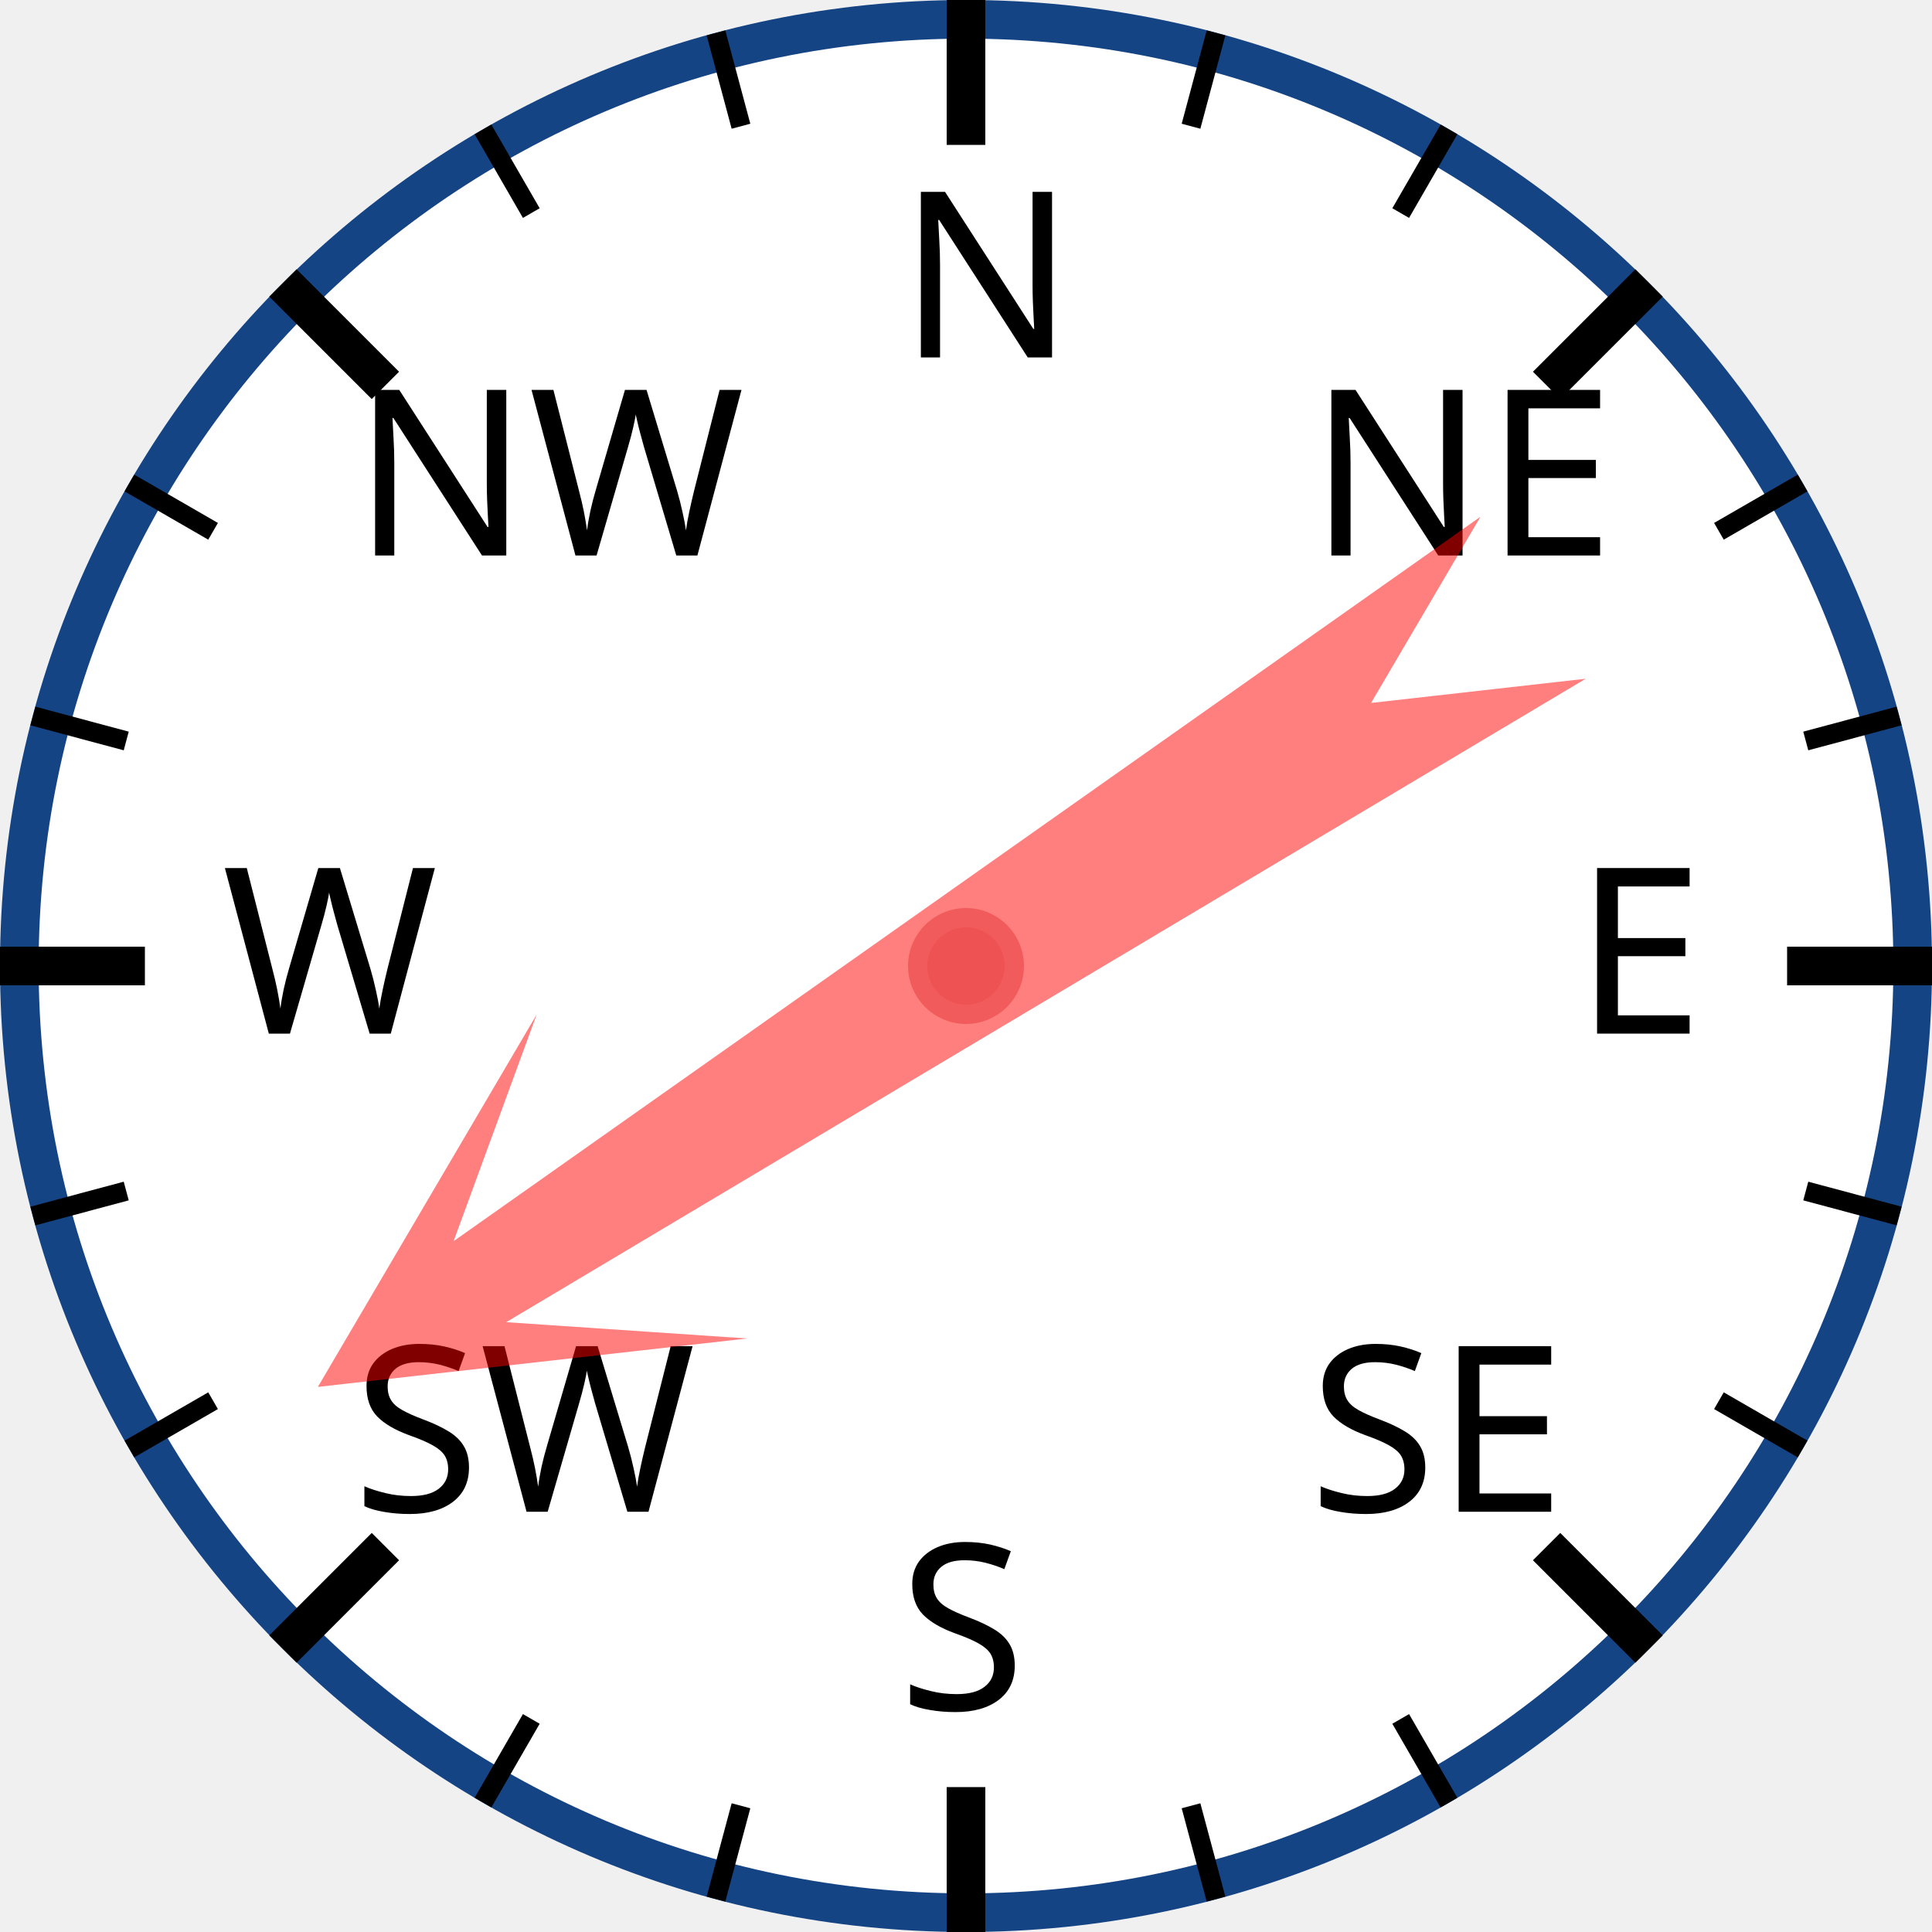
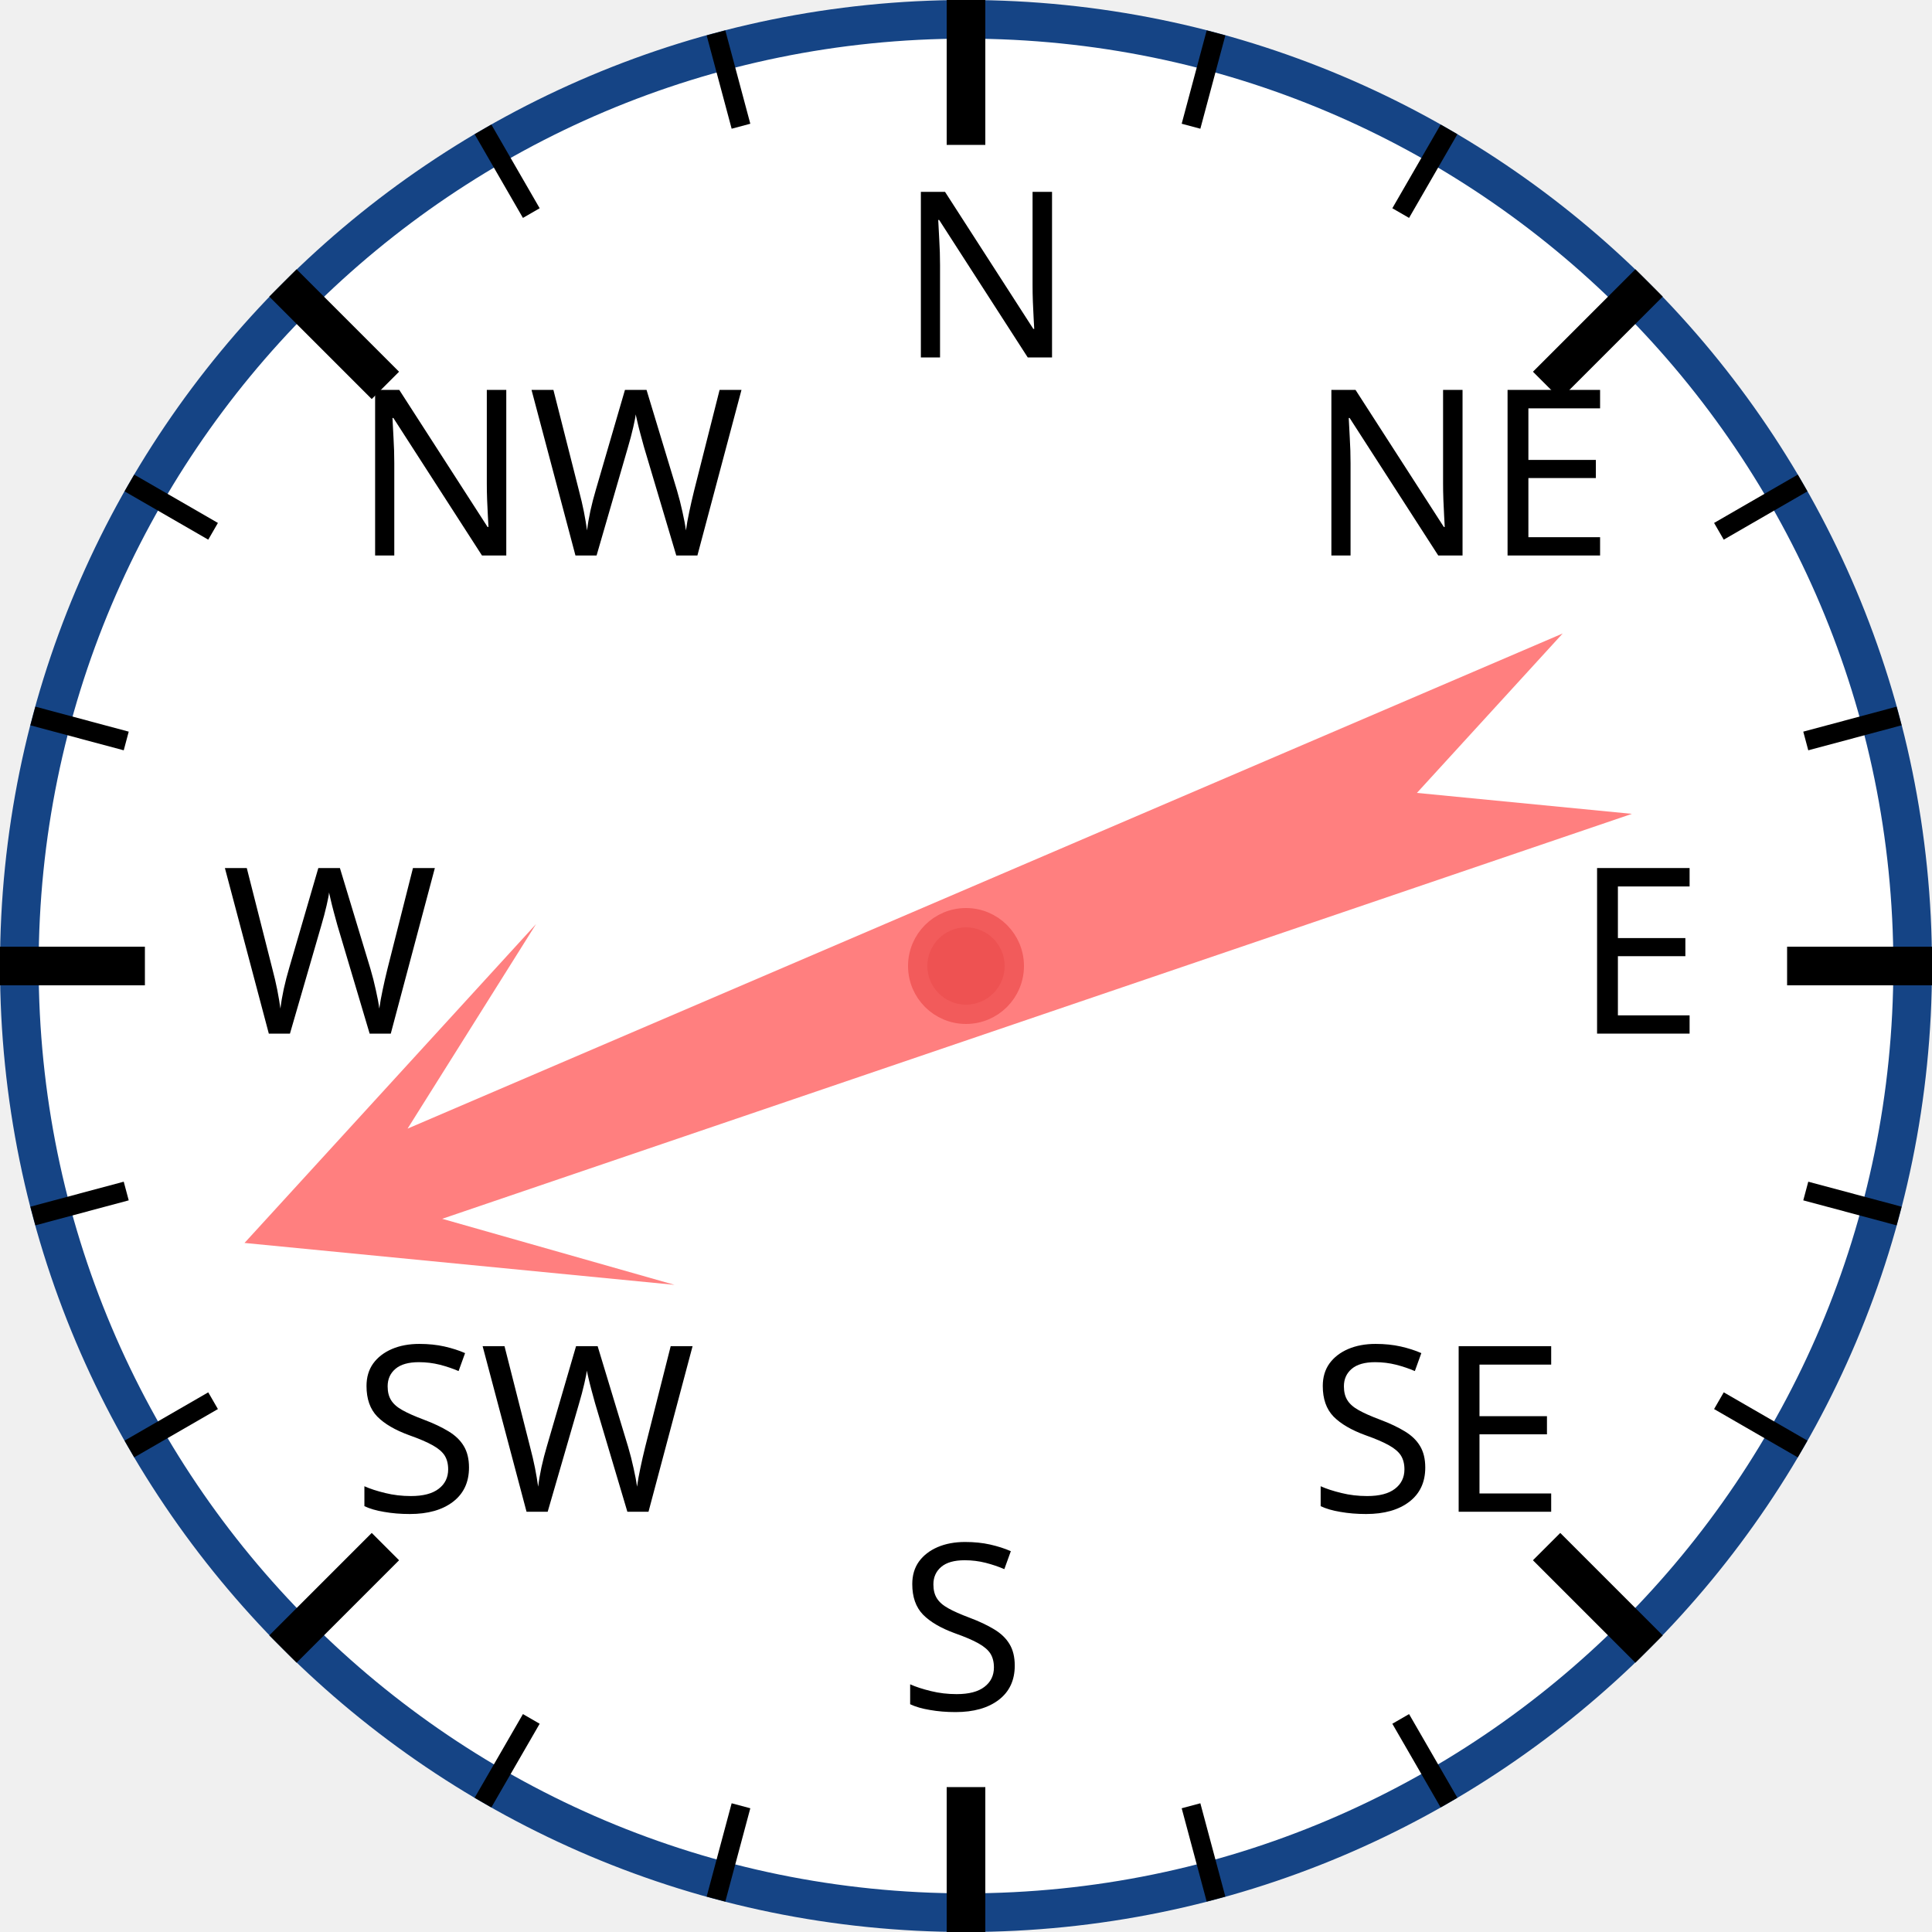
<svg xmlns="http://www.w3.org/2000/svg" width="120px" height="120px" viewBox="0 0 200 200">
  <circle cx="100" cy="100" r="98" style="fill: white; stroke: #154485; stroke-width: 4;" />
  <text x="93.0" y="37.0" style="font-family: sans-serif; font-size: 18pt;">N</text>
  <line x1="100.0" y1="0.0" x2="100.0" y2="15.0" style="stroke: black; stroke-width: 4;" />
  <line x1="74.118" y1="3.407" x2="76.706" y2="13.067" style="stroke: black; stroke-width: 2;" />
  <line x1="50" y1="13.397" x2="55" y2="22.058" style="stroke: black; stroke-width: 2;" />
  <text x="36.503" y="57.503" style="font-family: sans-serif; font-size: 18pt;">NW</text>
  <line x1="29.289" y1="29.289" x2="39.896" y2="39.896" style="stroke: black; stroke-width: 4;" />
  <line x1="13.397" y1="50" x2="22.058" y2="55" style="stroke: black; stroke-width: 2;" />
  <line x1="3.407" y1="74.118" x2="13.067" y2="76.706" style="stroke: black; stroke-width: 2;" />
  <text x="23.0" y="107.0" style="font-family: sans-serif; font-size: 18pt;">W</text>
  <line x1="0.0" y1="100.0" x2="15.0" y2="100.0" style="stroke: black; stroke-width: 4;" />
  <line x1="3.407" y1="125.882" x2="13.067" y2="123.294" style="stroke: black; stroke-width: 2;" />
  <line x1="13.397" y1="150" x2="22.058" y2="145" style="stroke: black; stroke-width: 2;" />
  <text x="36.503" y="156.497" style="font-family: sans-serif; font-size: 18pt;">SW</text>
  <line x1="29.289" y1="170.711" x2="39.896" y2="160.104" style="stroke: black; stroke-width: 4;" />
  <line x1="50" y1="186.603" x2="55" y2="177.942" style="stroke: black; stroke-width: 2;" />
  <line x1="74.118" y1="196.593" x2="76.706" y2="186.933" style="stroke: black; stroke-width: 2;" />
  <text x="93" y="177.0" style="font-family: sans-serif; font-size: 18pt;">S</text>
  <line x1="100" y1="200.0" x2="100" y2="185.0" style="stroke: black; stroke-width: 4;" />
  <line x1="125.882" y1="196.593" x2="123.294" y2="186.933" style="stroke: black; stroke-width: 2;" />
  <line x1="150.0" y1="186.603" x2="145.0" y2="177.942" style="stroke: black; stroke-width: 2;" />
  <text x="135.497" y="156.497" style="font-family: sans-serif; font-size: 18pt;">SE</text>
  <line x1="170.711" y1="170.711" x2="160.104" y2="160.104" style="stroke: black; stroke-width: 4;" />
  <line x1="186.603" y1="150" x2="177.942" y2="145" style="stroke: black; stroke-width: 2;" />
  <line x1="196.593" y1="125.882" x2="186.933" y2="123.294" style="stroke: black; stroke-width: 2;" />
  <text x="163.0" y="107" style="font-family: sans-serif; font-size: 18pt;">E</text>
  <line x1="200.0" y1="100" x2="185.0" y2="100" style="stroke: black; stroke-width: 4;" />
  <line x1="196.593" y1="74.118" x2="186.933" y2="76.706" style="stroke: black; stroke-width: 2;" />
  <line x1="186.603" y1="50" x2="177.942" y2="55" style="stroke: black; stroke-width: 2;" />
  <text x="135.497" y="57.503" style="font-family: sans-serif; font-size: 18pt;">NE</text>
  <line x1="170.711" y1="29.289" x2="160.104" y2="39.896" style="stroke: black; stroke-width: 4;" />
  <line x1="150" y1="13.397" x2="145" y2="22.058" style="stroke: black; stroke-width: 2;" />
  <line x1="125.882" y1="3.407" x2="123.294" y2="13.067" style="stroke: black; stroke-width: 2;" />
-   <polygon points="100 20 120 60 105 40 110 170 100 150 90 170 95 40 80 60" style="fill: red; fill-opacity: 0.5;" transform="rotate(237,100,100)" />
+   <polygon points="100 20 120 60 105 40 110 170 100 150 90 170 95 40 80 60" style="fill: red; fill-opacity: 0.5;" transform="rotate(249,100,100)" />
  <circle cx="100" cy="100" r="5" style="fill: #EE5252; stroke: #F25B5B; stroke-width: 2;" />
</svg>
